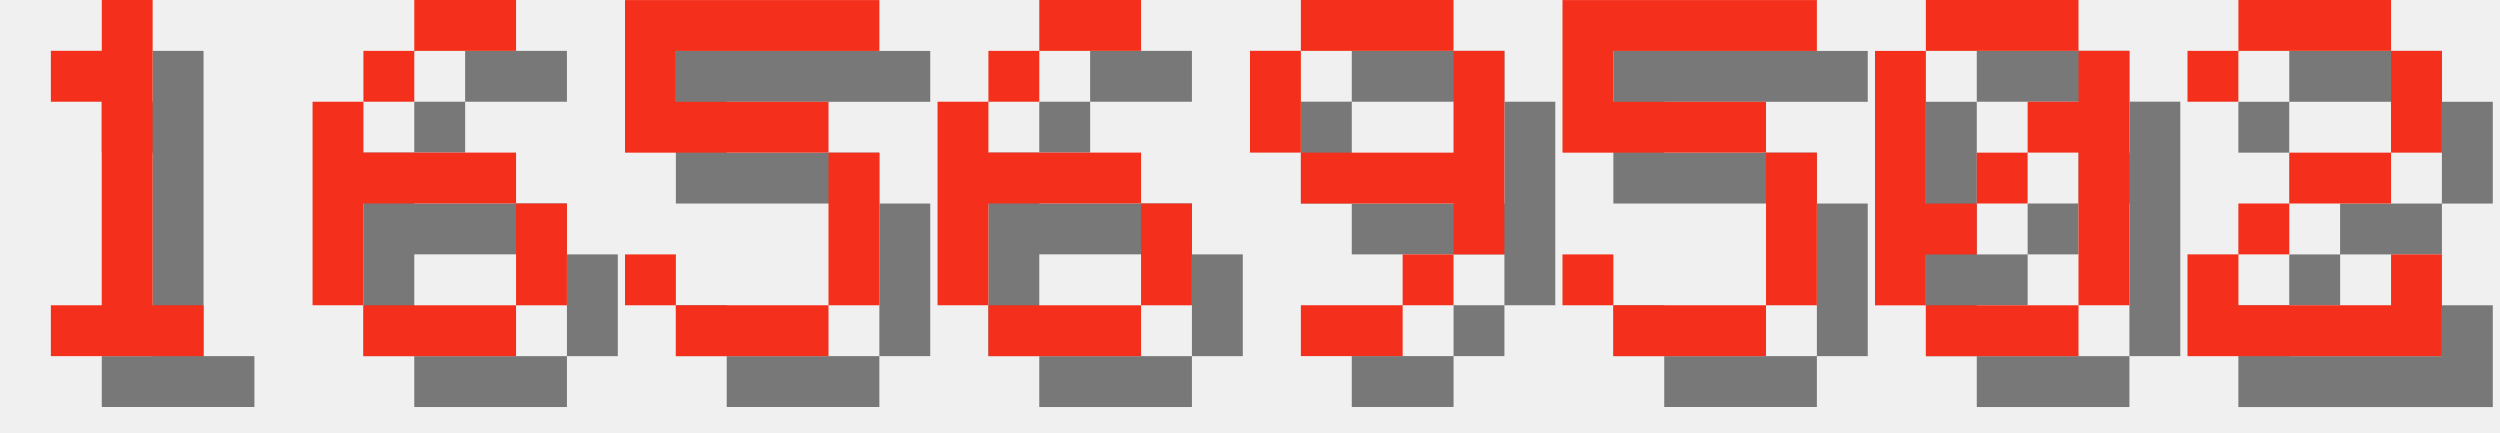
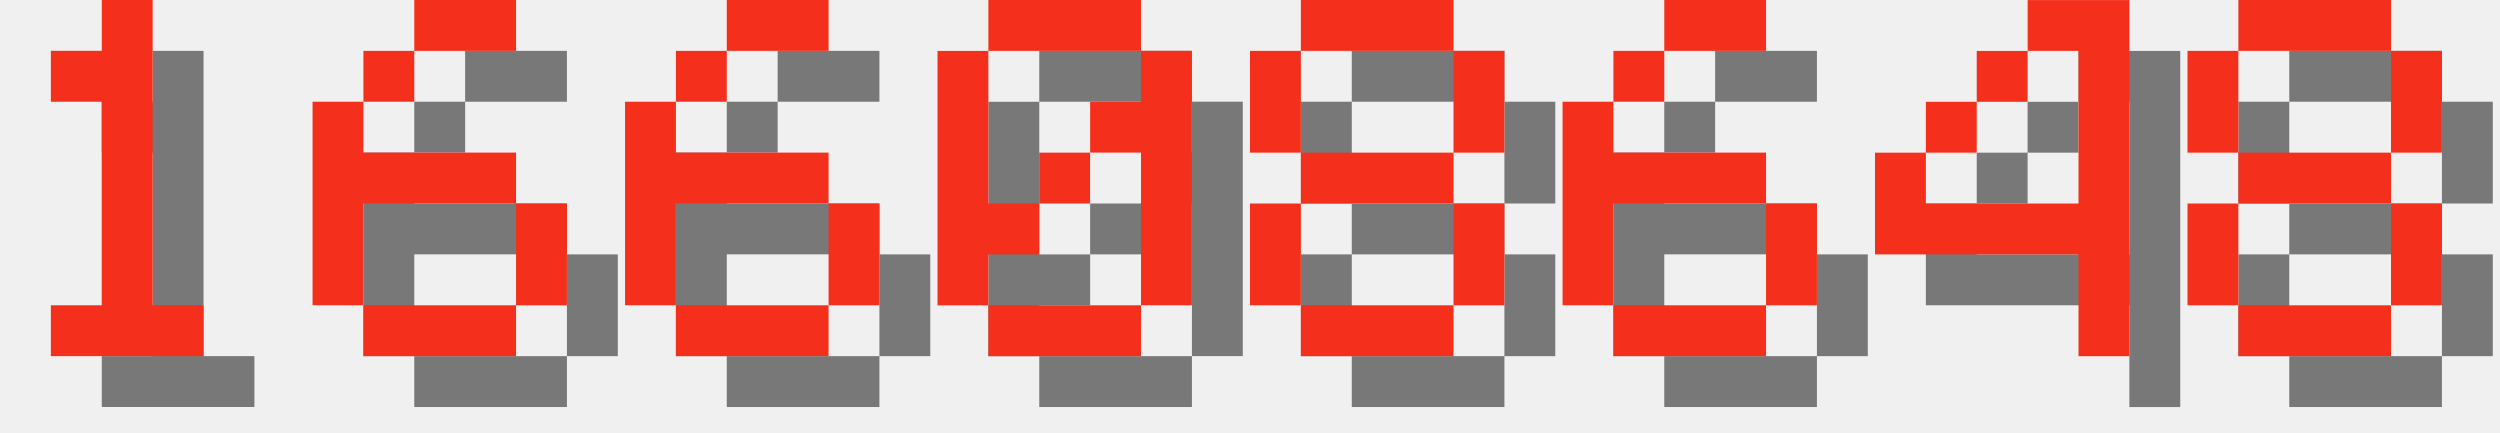
<svg xmlns="http://www.w3.org/2000/svg" version="1.1" width="208.0" height="36">
  <style>
        .text-foreground {
            fill: #F4301C;
        }
        .text-shadow {
            fill: #000000;
            fill-opacity: 0.5;
        }
    </style>
  <g class="digit" id="digit_1" transform="translate(0.0, 0), scale(4)">
    <path id="digit_1_shadow" class="text-shadow" d="m2.117 2.117v1.058h1.058v4.233h-1.058v1.058h3.175v-1.058h-1.058v-6.35h-1.058v1.058h-1.058z" fill-opacity=".5" style="paint-order:stroke fill markers" />
    <path id="digit_1_fg" class="text-foreground" d="m1.058 1.058v1.058h1.058v4.233h-1.058v1.058h3.175v-1.058h-1.058v-6.35h-1.058v1.058h-1.058z" fill="#fff" style="paint-order:stroke fill markers" />
  </g>
  <g class="digit" id="digit_6" transform="translate(26.0, 0), scale(4)">
    <path id="digit_6_shadow" class="text-shadow" d="m3.175 1.058v1.058h2.117v-1.058h-2.117zm0 1.058h-1.058v1.058h1.058v-1.058zm-1.058 1.058h-1.058v4.233h1.058v-2.117h3.175v-1.058h-3.175v-1.058zm3.175 2.117v2.117h1.058v-2.117h-1.058zm0 2.117h-3.175v1.058h3.175v-1.058z" fill-opacity=".5" style="paint-order:stroke fill markers" />
    <path id="digit_6_fg" class="text-foreground" d="m2.117 0v1.058h2.117v-1.058h-2.117zm0 1.058h-1.058v1.058h1.058v-1.058zm-1.058 1.058h-1.058v4.233h1.058v-2.117h3.175v-1.058h-3.175v-1.058zm3.175 2.117v2.117h1.058v-2.117h-1.058zm0 2.117h-3.175v1.058h3.175v-1.058z" fill="#fff" style="paint-order:stroke fill markers" />
  </g>
-   <g class="digit" id="digit_5" transform="translate(52.0, 0), scale(4)">
-     <path id="digit_5_shadow" class="text-shadow" d="m1.058 1.058v3.175h4.233v3.175h-3.175v-1.058h-1.058v1.058h1.058v1.058h3.175v-1.058h1.058v-3.175h-1.058v-1.058h-3.175v-1.058h4.233v-1.058h-5.292z" fill-opacity=".5" style="paint-order:stroke fill markers" />
-     <path id="digit_5_fg" class="text-foreground" d="m0 0v3.175h4.233v3.175h-3.175v-1.058h-1.058v1.058h1.058v1.058h3.175v-1.058h1.058v-3.175h-1.058v-1.058h-3.175v-1.058h4.233v-1.058h-5.292z" fill="#fff" style="paint-order:stroke fill markers" />
-   </g>
-   <g class="digit" id="digit_6" transform="translate(78.0, 0), scale(4)">
+   <g class="digit" id="digit_6" transform="translate(52.0, 0), scale(4)">
    <path id="digit_6_shadow" class="text-shadow" d="m3.175 1.058v1.058h2.117v-1.058h-2.117zm0 1.058h-1.058v1.058h1.058v-1.058zm-1.058 1.058h-1.058v4.233h1.058v-2.117h3.175v-1.058h-3.175v-1.058zm3.175 2.117v2.117h1.058v-2.117h-1.058zm0 2.117h-3.175v1.058h3.175v-1.058z" fill-opacity=".5" style="paint-order:stroke fill markers" />
    <path id="digit_6_fg" class="text-foreground" d="m2.117 0v1.058h2.117v-1.058h-2.117zm0 1.058h-1.058v1.058h1.058v-1.058zm-1.058 1.058h-1.058v4.233h1.058v-2.117h3.175v-1.058h-3.175v-1.058zm3.175 2.117v2.117h1.058v-2.117h-1.058zm0 2.117h-3.175v1.058h3.175v-1.058z" fill="#fff" style="paint-order:stroke fill markers" />
  </g>
-   <g class="digit" id="digit_9" transform="translate(104.0, 0), scale(4)">
-     <path id="digit_9_shadow" class="text-shadow" d="m2.117 1.058v1.058h3.175v-1.058h-3.175zm3.175 1.058v2.117h-3.175v1.058h3.175v1.058h1.058v-4.233h-1.058zm0 4.233h-1.058v1.058h1.058v-1.058zm-1.058 1.058h-2.117v1.058h2.117v-1.058zm-2.117-3.175v-2.117h-1.058v2.117h1.058z" fill-opacity=".5" style="paint-order:stroke fill markers" />
-     <path id="digit_9_fg" class="text-foreground" d="m1.058 0v1.058h3.175v-1.058h-3.175zm3.175 1.058v2.117h-3.175v1.058h3.175v1.058h1.058v-4.233h-1.058zm0 4.233h-1.058v1.058h1.058v-1.058zm-1.058 1.058h-2.117v1.058h2.117v-1.058zm-2.117-3.175v-2.117h-1.058v2.117h1.058z" fill="#fff" style="paint-order:stroke fill markers" />
-   </g>
-   <g class="digit" id="digit_5" transform="translate(130.0, 0), scale(4)">
-     <path id="digit_5_shadow" class="text-shadow" d="m1.058 1.058v3.175h4.233v3.175h-3.175v-1.058h-1.058v1.058h1.058v1.058h3.175v-1.058h1.058v-3.175h-1.058v-1.058h-3.175v-1.058h4.233v-1.058h-5.292z" fill-opacity=".5" style="paint-order:stroke fill markers" />
-     <path id="digit_5_fg" class="text-foreground" d="m0 0v3.175h4.233v3.175h-3.175v-1.058h-1.058v1.058h1.058v1.058h3.175v-1.058h1.058v-3.175h-1.058v-1.058h-3.175v-1.058h4.233v-1.058h-5.292z" fill="#fff" style="paint-order:stroke fill markers" />
-   </g>
-   <g class="digit" id="digit_0" transform="translate(156.0, 0), scale(4)">
+   <g class="digit" id="digit_0" transform="translate(78.0, 0), scale(4)">
    <path id="digit_0_shadow" class="text-shadow" d="m2.117 1.058v1.058h3.175v-1.058h-3.175zm3.175 1.058v1.058h-1.058v1.058h1.058v3.175h1.058v-5.292h-1.058zm0 5.292h-3.175v1.058h3.175v-1.058zm-3.175 0v-1.058h1.058v-1.058h-1.058v-3.175h-1.058v5.292h1.058zm1.058-2.117h1.058v-1.058h-1.058v1.058z" fill-opacity=".5" style="paint-order:stroke fill markers" />
    <path id="digit_0_fg" class="text-foreground" d="m1.058 0v1.058h3.175v-1.058h-3.175zm3.175 1.058v1.058h-1.058v1.058h1.058v3.175h1.058v-5.292h-1.058zm0 5.292h-3.175v1.058h3.175v-1.058zm-3.175 0v-1.058h1.058v-1.058h-1.058v-3.175h-1.058v5.292h1.058zm1.058-2.117h1.058v-1.058h-1.058v1.058z" fill="#fff" style="paint-order:stroke fill markers" />
  </g>
-   <g class="digit" id="digit_2" transform="translate(182.0, 0), scale(4)">
-     <path id="digit_2_shadow" class="text-shadow" d="m1.058 2.117v1.058h1.058v-1.058h3.175v2.117h-2.117v1.058h-1.058v1.058h-1.058v2.117h5.292v-2.117h-1.058v1.058h-3.175v-1.058h1.058v-1.058h2.117v-1.058h1.058v-2.117h-1.058v-1.058h-3.175v1.058h-1.058z" fill-opacity=".5" style="paint-order:stroke fill markers" />
-     <path id="digit_2_fg" class="text-foreground" d="m0 1.058v1.058h1.058v-1.058h3.175v2.117h-2.117v1.058h-1.058v1.058h-1.058v2.117h5.292v-2.117h-1.058v1.058h-3.175v-1.058h1.058v-1.058h2.117v-1.058h1.058v-2.117h-1.058v-1.058h-3.175v1.058h-1.058z" fill="#fff" style="paint-order:stroke fill markers" />
+   <g class="digit" id="digit_8" transform="translate(104.0, 0), scale(4)">
+     <path id="digit_8_shadow" class="text-shadow" d="m2.117 1.058v1.058h3.175v-1.058h-3.175zm3.175 1.058v2.117h1.058v-2.117h-1.058zm0 2.117h-3.175v1.058h3.175v-1.058zm0 1.058v2.117h1.058v-2.117h-1.058zm0 2.117h-3.175v1.058h3.175v-1.058zm-3.175 0v-2.117h-1.058v2.117h1.058zm0-3.175v-2.117h-1.058v2.117h1.058z" fill-opacity=".5" style="paint-order:stroke fill markers" />
+     <path id="digit_8_fg" class="text-foreground" d="m1.058 0v1.058h3.175v-1.058h-3.175zm3.175 1.058v2.117h1.058v-2.117h-1.058zm0 2.117h-3.175v1.058h3.175v-1.058zm0 1.058v2.117h1.058v-2.117h-1.058zm0 2.117h-3.175v1.058h3.175v-1.058zm-3.175 0v-2.117h-1.058v2.117h1.058zm0-3.175v-2.117h-1.058v2.117h1.058z" fill="#fff" style="paint-order:stroke fill markers" />
+   </g>
+   <g class="digit" id="digit_6" transform="translate(130.0, 0), scale(4)">
+     <path id="digit_6_shadow" class="text-shadow" d="m3.175 1.058v1.058h2.117v-1.058h-2.117zm0 1.058h-1.058v1.058h1.058v-1.058zm-1.058 1.058h-1.058v4.233h1.058v-2.117h3.175v-1.058h-3.175v-1.058zm3.175 2.117v2.117h1.058v-2.117h-1.058zm0 2.117h-3.175v1.058h3.175v-1.058z" fill-opacity=".5" style="paint-order:stroke fill markers" />
+     <path id="digit_6_fg" class="text-foreground" d="m2.117 0v1.058h2.117v-1.058h-2.117zm0 1.058h-1.058v1.058h1.058v-1.058zm-1.058 1.058h-1.058v4.233h1.058v-2.117h3.175v-1.058h-3.175v-1.058zm3.175 2.117v2.117h1.058v-2.117h-1.058zm0 2.117h-3.175v1.058h3.175v-1.058z" fill="#fff" style="paint-order:stroke fill markers" />
+   </g>
+   <g class="digit" id="digit_4" transform="translate(156.0, 0), scale(4)">
+     <path id="digit_4_shadow" class="text-shadow" d="m4.233 1.058v1.058h1.058v3.175h-3.175v-1.058h-1.058v2.117h4.233v2.117h1.058v-7.408h-2.117zm-2.117 3.175h1.058v-1.058h-1.058v1.058zm1.058-1.058h1.058v-1.058h-1.058v1.058z" fill-opacity=".5" style="paint-order:stroke fill markers" />
+     <path id="digit_4_fg" class="text-foreground" d="m3.175 0v1.058h1.058v3.175h-3.175v-1.058h-1.058v2.117h4.233v2.117h1.058v-7.408h-2.117zm-2.117 3.175h1.058v-1.058h-1.058v1.058zm1.058-1.058h1.058v-1.058h-1.058v1.058z" fill="#fff" style="paint-order:stroke fill markers" />
+   </g>
+   <g class="digit" id="digit_8" transform="translate(182.0, 0), scale(4)">
+     <path id="digit_8_shadow" class="text-shadow" d="m2.117 1.058v1.058h3.175v-1.058h-3.175zm3.175 1.058v2.117h1.058v-2.117h-1.058zm0 2.117h-3.175v1.058h3.175v-1.058zm0 1.058v2.117h1.058v-2.117h-1.058zm0 2.117h-3.175v1.058h3.175v-1.058zm-3.175 0v-2.117h-1.058v2.117h1.058zm0-3.175v-2.117h-1.058v2.117h1.058z" fill-opacity=".5" style="paint-order:stroke fill markers" />
+     <path id="digit_8_fg" class="text-foreground" d="m1.058 0v1.058h3.175v-1.058h-3.175zm3.175 1.058v2.117h1.058v-2.117h-1.058zm0 2.117h-3.175v1.058h3.175v-1.058zm0 1.058v2.117h1.058v-2.117h-1.058zm0 2.117h-3.175v1.058h3.175v-1.058zm-3.175 0v-2.117h-1.058v2.117h1.058zm0-3.175v-2.117h-1.058v2.117h1.058z" fill="#fff" style="paint-order:stroke fill markers" />
  </g>
</svg>
